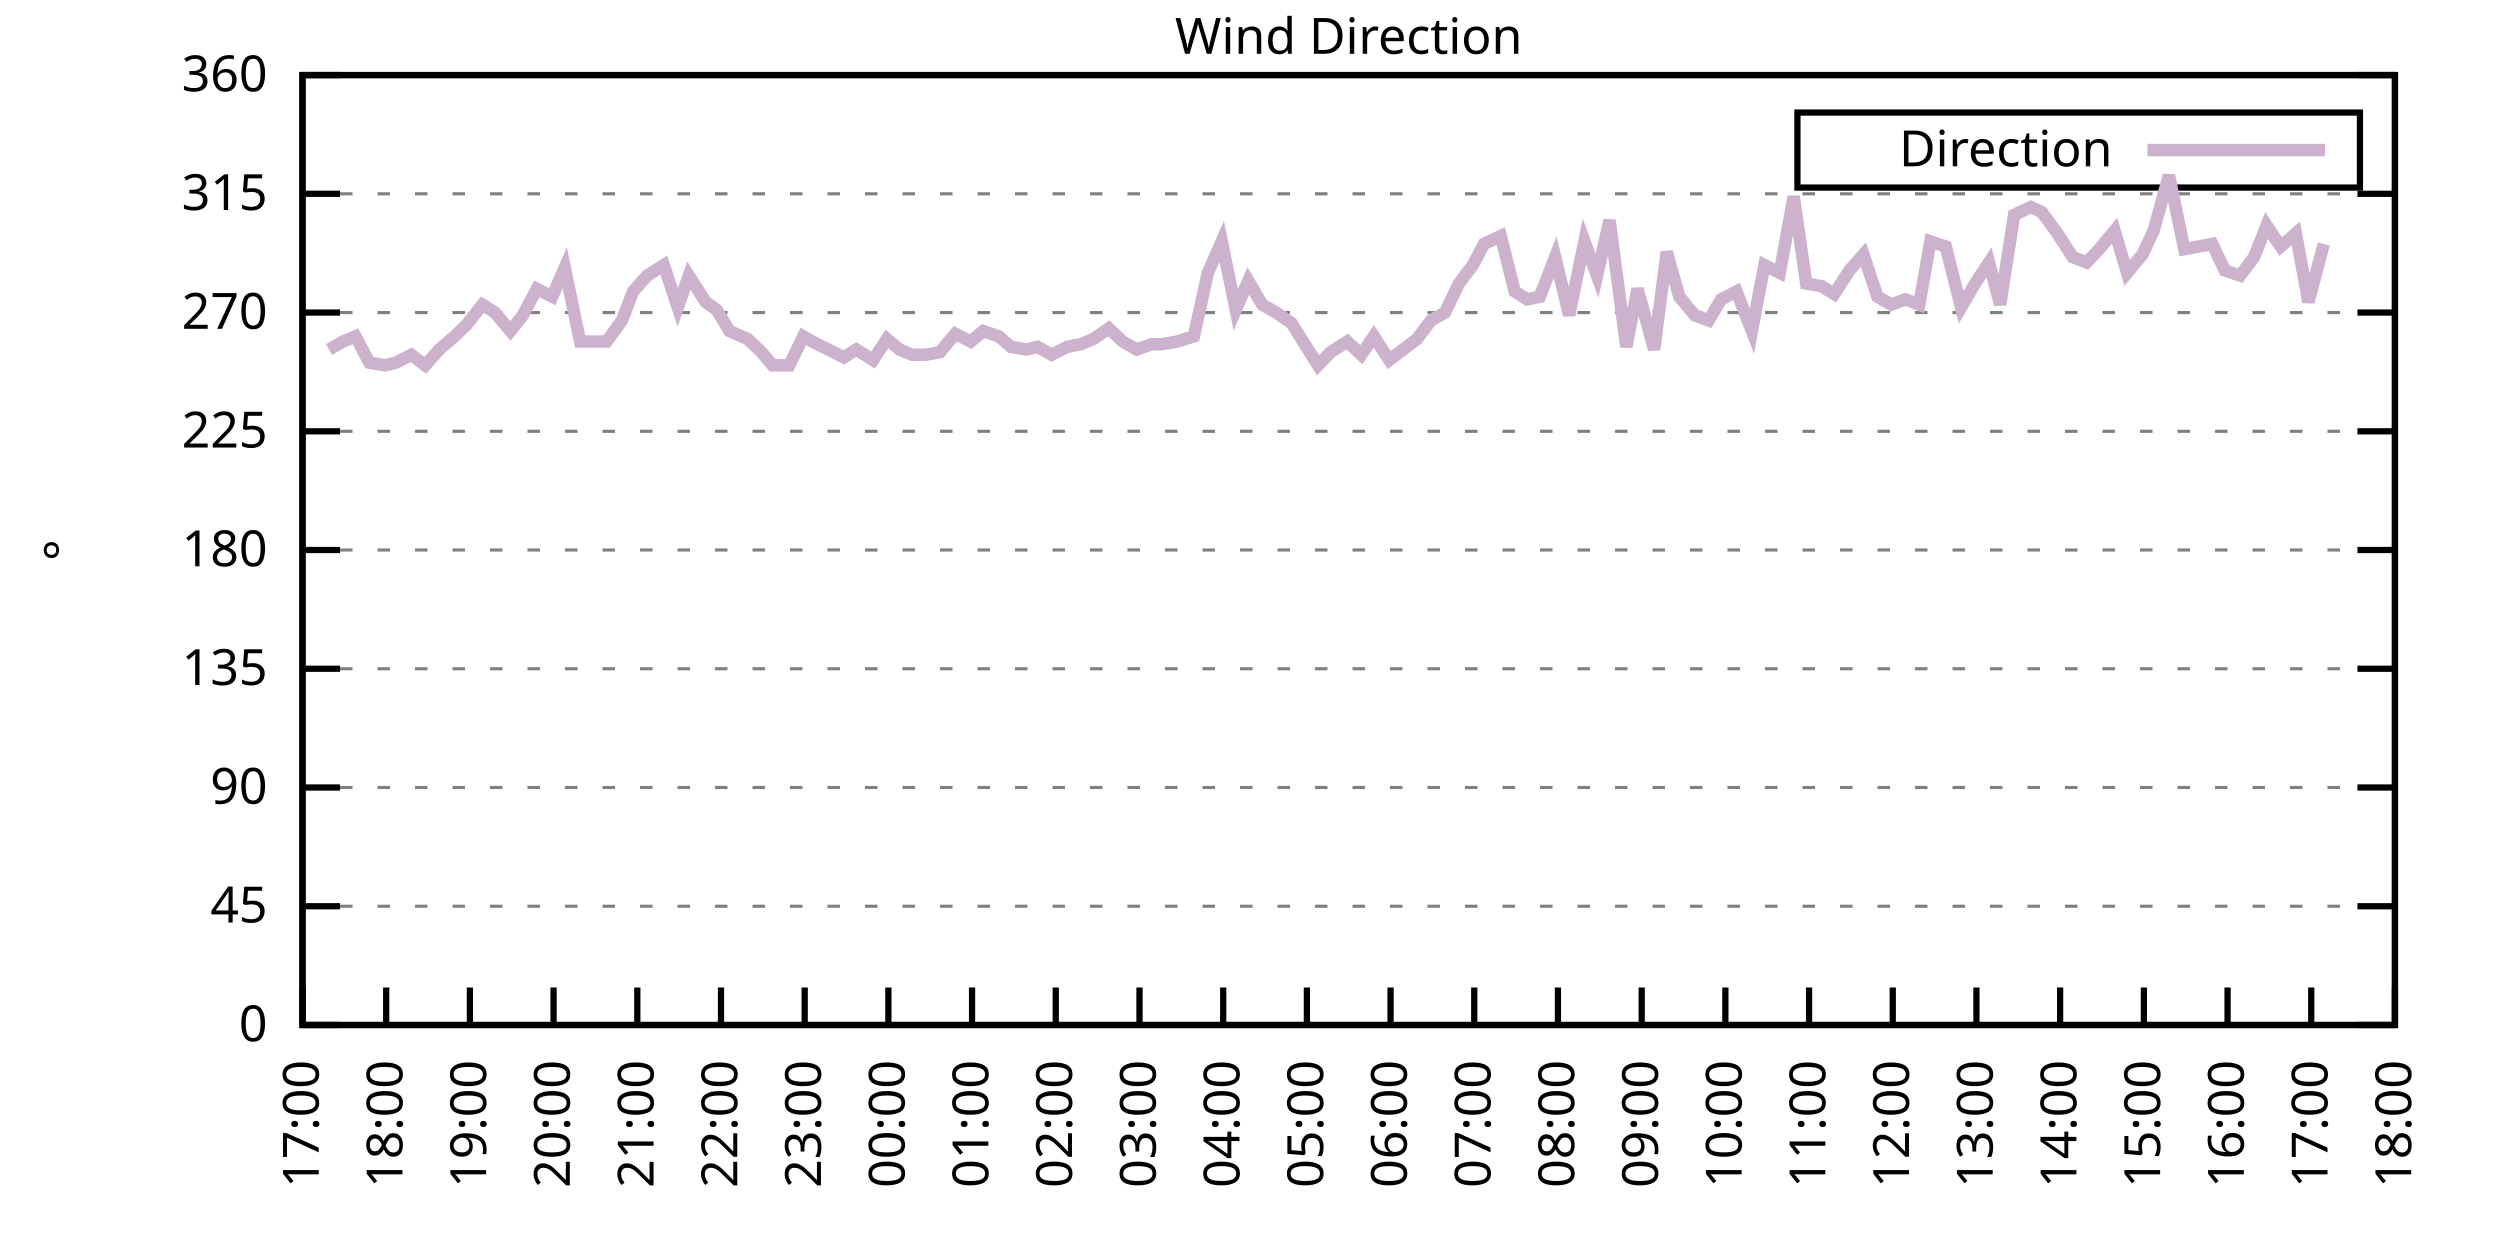
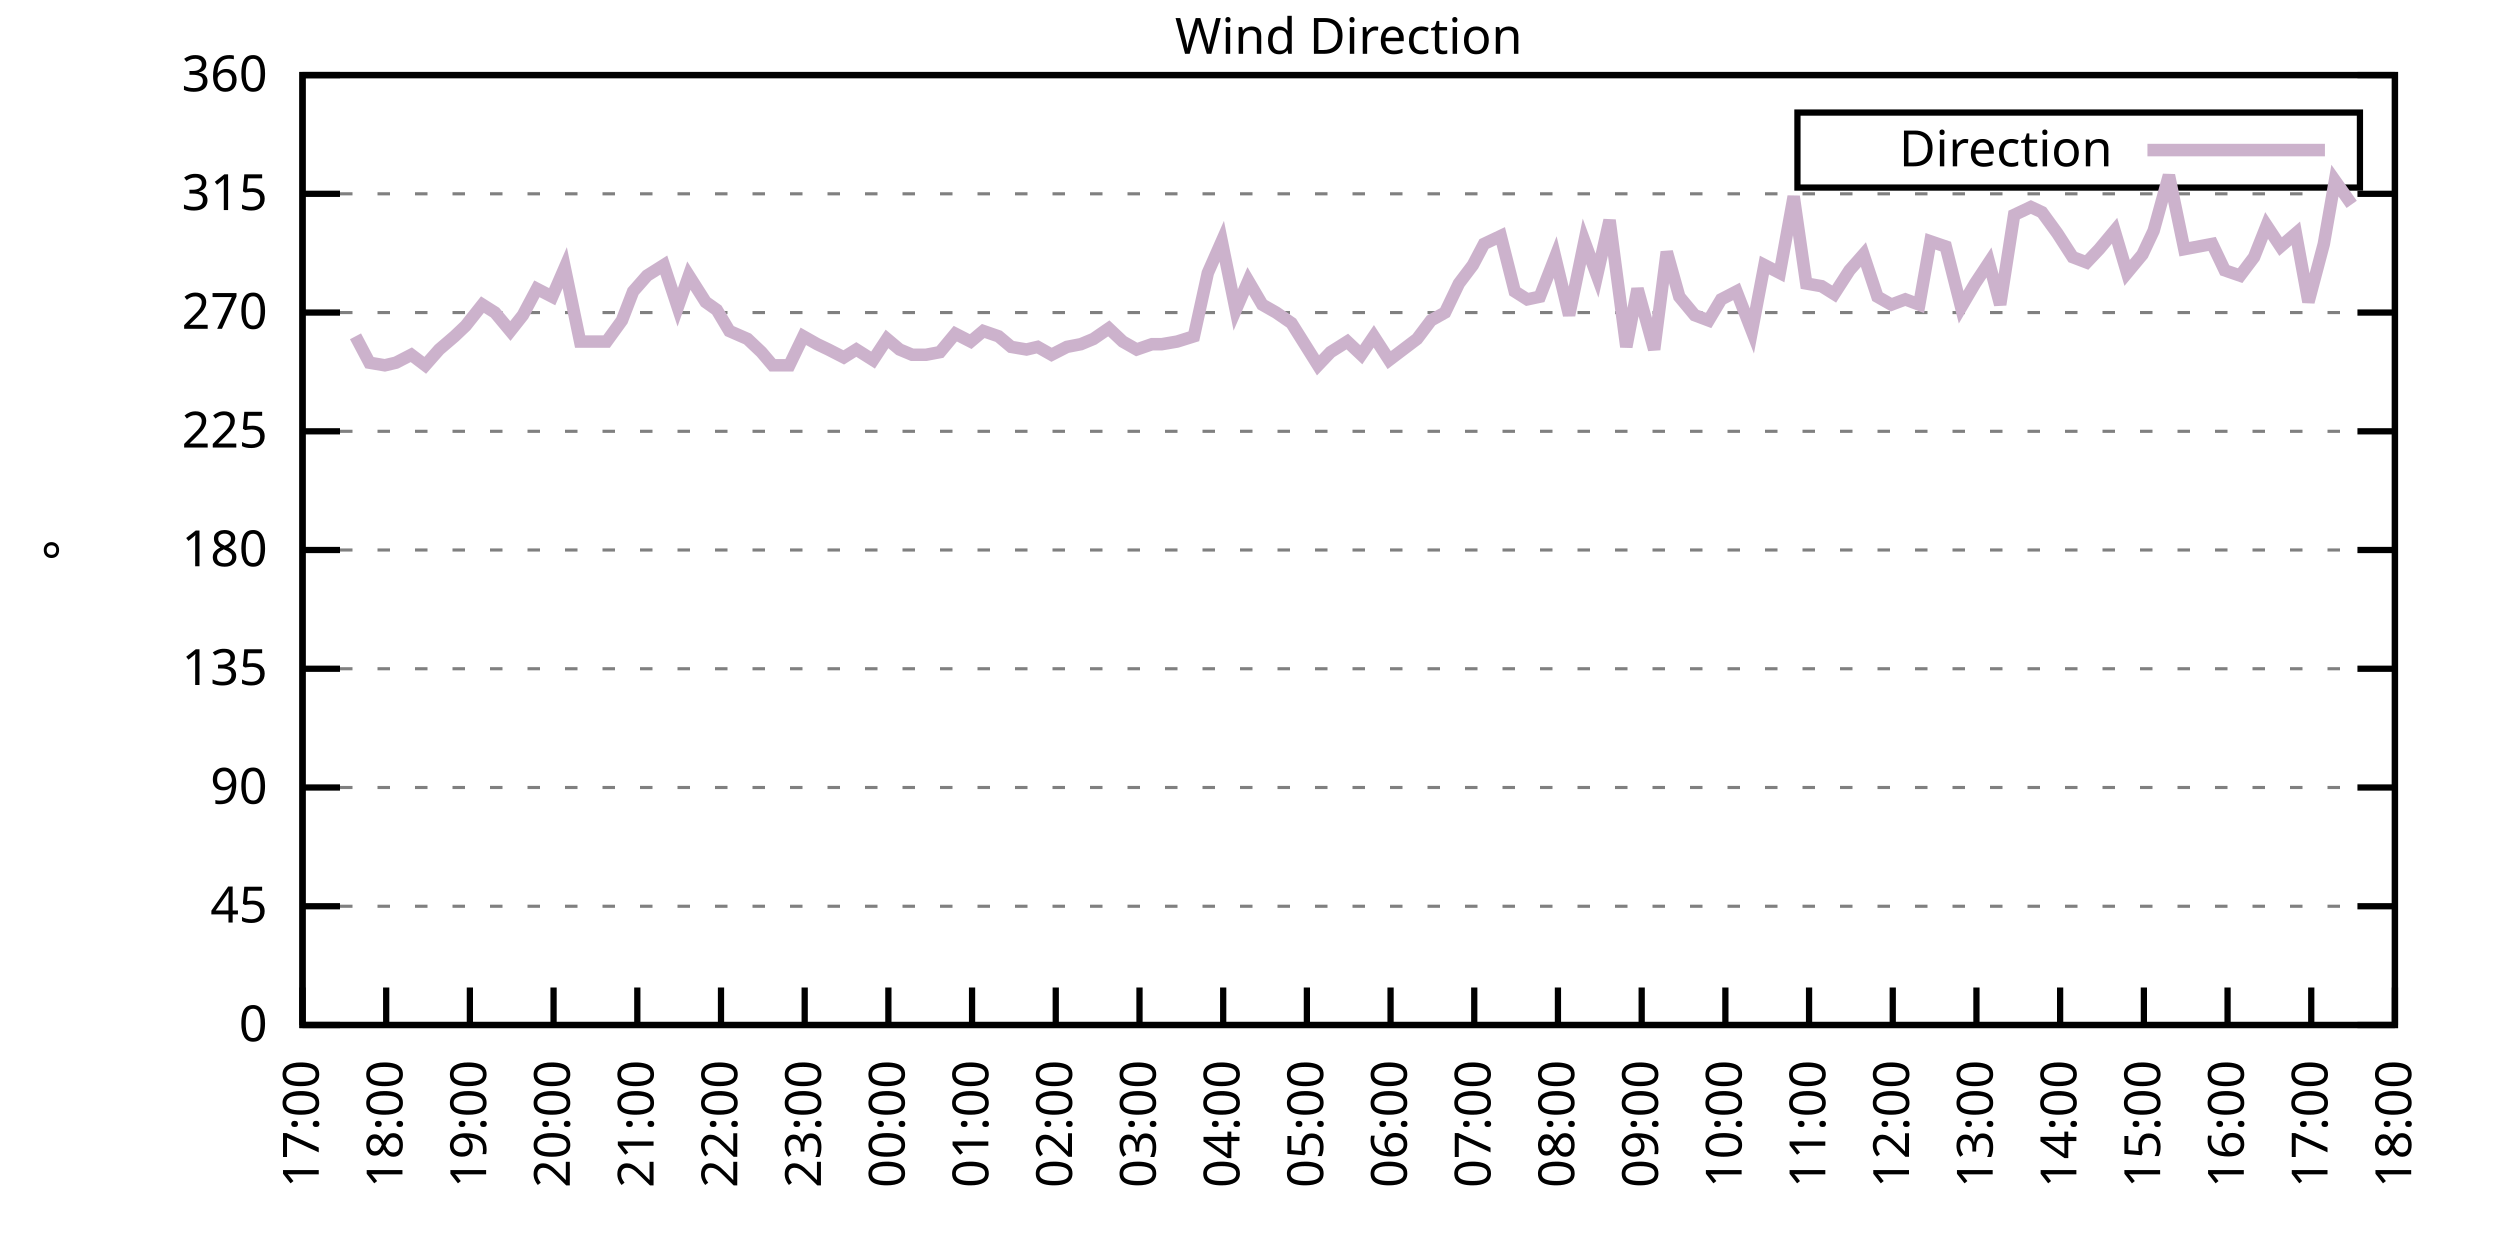
<svg xmlns="http://www.w3.org/2000/svg" xmlns:xlink="http://www.w3.org/1999/xlink" width="400" height="200" viewBox="0 0 400 200">
  <g id="gnuplot_canvas">
    <rect x="0" y="0" width="400" height="200" fill="none" />
    <defs>
      <circle id="gpDot" r="0.5" stroke-width="0.5" stroke="currentColor" />
      <path id="gpPt0" stroke-width="0.333" stroke="currentColor" d="M-1,0 h2 M0,-1 v2" />
      <path id="gpPt1" stroke-width="0.333" stroke="currentColor" d="M-1,-1 L1,1 M1,-1 L-1,1" />
      <path id="gpPt2" stroke-width="0.333" stroke="currentColor" d="M-1,0 L1,0 M0,-1 L0,1 M-1,-1 L1,1 M-1,1 L1,-1" />
      <rect id="gpPt3" stroke-width="0.333" stroke="currentColor" x="-1" y="-1" width="2" height="2" />
      <rect id="gpPt4" stroke-width="0.333" stroke="currentColor" fill="currentColor" x="-1" y="-1" width="2" height="2" />
      <circle id="gpPt5" stroke-width="0.333" stroke="currentColor" cx="0" cy="0" r="1" />
      <use xlink:href="#gpPt5" id="gpPt6" fill="currentColor" stroke="none" />
      <path id="gpPt7" stroke-width="0.333" stroke="currentColor" d="M0,-1.33 L-1.33,0.67 L1.33,0.67 z" />
      <use xlink:href="#gpPt7" id="gpPt8" fill="currentColor" stroke="none" />
      <use xlink:href="#gpPt7" id="gpPt9" stroke="currentColor" transform="rotate(180)" />
      <use xlink:href="#gpPt9" id="gpPt10" fill="currentColor" stroke="none" />
      <use xlink:href="#gpPt3" id="gpPt11" stroke="currentColor" transform="rotate(45)" />
      <use xlink:href="#gpPt11" id="gpPt12" fill="currentColor" stroke="none" />
      <path id="gpPt13" stroke-width="0.333" stroke="currentColor" d="M0,1.330 L1.265,0.411 L0.782,-1.067 L-0.782,-1.076 L-1.265,0.411 z" />
      <use xlink:href="#gpPt13" id="gpPt14" fill="currentColor" stroke="none" />
      <filter id="textbox" filterUnits="objectBoundingBox" x="0" y="0" height="1" width="1">
        <feFlood flood-color="white" flood-opacity="1" result="bgnd" />
        <feComposite in="SourceGraphic" in2="bgnd" operator="atop" />
      </filter>
      <filter id="greybox" filterUnits="objectBoundingBox" x="0" y="0" height="1" width="1">
        <feFlood flood-color="lightgrey" flood-opacity="1" result="grey" />
        <feComposite in="SourceGraphic" in2="grey" operator="atop" />
      </filter>
    </defs>
    <g fill="none" color="white" stroke="currentColor" stroke-width="1.00" stroke-linecap="butt" stroke-linejoin="miter">
</g>
    <g fill="none" color="black" stroke="currentColor" stroke-width="1.00" stroke-linecap="butt" stroke-linejoin="miter">
      <g stroke="none" shape-rendering="crispEdges">
        <polygon fill="rgb(255, 255, 255)" points="48.40,164.00 383.18,164.00 383.18,12.02 48.40,12.02 " />
      </g>
    </g>
    <g fill="none" color="black" stroke="currentColor" stroke-width="1.00" stroke-linecap="butt" stroke-linejoin="miter">
</g>
    <g fill="none" color="black" stroke="black" stroke-width="0.50" stroke-linecap="butt" stroke-linejoin="miter">
</g>
    <g fill="none" color="gray" stroke="currentColor" stroke-width="0.50" stroke-linecap="butt" stroke-linejoin="miter">
      <path stroke="gray" stroke-dasharray="2,4" class="gridline" d="M48.40,164.00 L383.19,164.00  " />
    </g>
    <g fill="none" color="gray" stroke="gray" stroke-width="1.00" stroke-linecap="butt" stroke-linejoin="miter">
</g>
    <g fill="none" color="black" stroke="currentColor" stroke-width="1.00" stroke-linecap="butt" stroke-linejoin="miter">
      <path stroke="black" d="M48.40,164.00 L54.40,164.00 M383.19,164.00 L377.19,164.00  " />
      <g transform="translate(42.80,166.60)" stroke="none" fill="black" font-family="Sans" font-size="8.00" text-anchor="end">
        <text>
          <tspan font-family="Sans"> 0</tspan>
        </text>
      </g>
    </g>
    <g fill="none" color="black" stroke="currentColor" stroke-width="1.00" stroke-linecap="butt" stroke-linejoin="miter">
</g>
    <g fill="none" color="black" stroke="black" stroke-width="0.50" stroke-linecap="butt" stroke-linejoin="miter">
</g>
    <g fill="none" color="gray" stroke="currentColor" stroke-width="0.50" stroke-linecap="butt" stroke-linejoin="miter">
      <path stroke="gray" stroke-dasharray="2,4" class="gridline" d="M48.40,145.00 L383.19,145.00  " />
    </g>
    <g fill="none" color="gray" stroke="gray" stroke-width="1.00" stroke-linecap="butt" stroke-linejoin="miter">
</g>
    <g fill="none" color="black" stroke="currentColor" stroke-width="1.00" stroke-linecap="butt" stroke-linejoin="miter">
      <path stroke="black" d="M48.40,145.00 L54.40,145.00 M383.19,145.00 L377.19,145.00  " />
      <g transform="translate(42.80,147.60)" stroke="none" fill="black" font-family="Sans" font-size="8.00" text-anchor="end">
        <text>
          <tspan font-family="Sans"> 45</tspan>
        </text>
      </g>
    </g>
    <g fill="none" color="black" stroke="currentColor" stroke-width="1.00" stroke-linecap="butt" stroke-linejoin="miter">
</g>
    <g fill="none" color="black" stroke="black" stroke-width="0.50" stroke-linecap="butt" stroke-linejoin="miter">
</g>
    <g fill="none" color="gray" stroke="currentColor" stroke-width="0.50" stroke-linecap="butt" stroke-linejoin="miter">
      <path stroke="gray" stroke-dasharray="2,4" class="gridline" d="M48.40,126.00 L383.19,126.00  " />
    </g>
    <g fill="none" color="gray" stroke="gray" stroke-width="1.00" stroke-linecap="butt" stroke-linejoin="miter">
</g>
    <g fill="none" color="black" stroke="currentColor" stroke-width="1.00" stroke-linecap="butt" stroke-linejoin="miter">
      <path stroke="black" d="M48.40,126.00 L54.40,126.00 M383.19,126.00 L377.19,126.00  " />
      <g transform="translate(42.80,128.60)" stroke="none" fill="black" font-family="Sans" font-size="8.00" text-anchor="end">
        <text>
          <tspan font-family="Sans"> 90</tspan>
        </text>
      </g>
    </g>
    <g fill="none" color="black" stroke="currentColor" stroke-width="1.00" stroke-linecap="butt" stroke-linejoin="miter">
</g>
    <g fill="none" color="black" stroke="black" stroke-width="0.50" stroke-linecap="butt" stroke-linejoin="miter">
</g>
    <g fill="none" color="gray" stroke="currentColor" stroke-width="0.50" stroke-linecap="butt" stroke-linejoin="miter">
      <path stroke="gray" stroke-dasharray="2,4" class="gridline" d="M48.40,107.00 L383.19,107.00  " />
    </g>
    <g fill="none" color="gray" stroke="gray" stroke-width="1.00" stroke-linecap="butt" stroke-linejoin="miter">
</g>
    <g fill="none" color="black" stroke="currentColor" stroke-width="1.00" stroke-linecap="butt" stroke-linejoin="miter">
      <path stroke="black" d="M48.40,107.00 L54.40,107.00 M383.19,107.00 L377.19,107.00  " />
      <g transform="translate(42.80,109.60)" stroke="none" fill="black" font-family="Sans" font-size="8.00" text-anchor="end">
        <text>
          <tspan font-family="Sans"> 135</tspan>
        </text>
      </g>
    </g>
    <g fill="none" color="black" stroke="currentColor" stroke-width="1.00" stroke-linecap="butt" stroke-linejoin="miter">
</g>
    <g fill="none" color="black" stroke="black" stroke-width="0.50" stroke-linecap="butt" stroke-linejoin="miter">
</g>
    <g fill="none" color="gray" stroke="currentColor" stroke-width="0.50" stroke-linecap="butt" stroke-linejoin="miter">
      <path stroke="gray" stroke-dasharray="2,4" class="gridline" d="M48.40,88.00 L383.19,88.00  " />
    </g>
    <g fill="none" color="gray" stroke="gray" stroke-width="1.00" stroke-linecap="butt" stroke-linejoin="miter">
</g>
    <g fill="none" color="black" stroke="currentColor" stroke-width="1.00" stroke-linecap="butt" stroke-linejoin="miter">
      <path stroke="black" d="M48.40,88.00 L54.40,88.00 M383.19,88.00 L377.19,88.00  " />
      <g transform="translate(42.80,90.60)" stroke="none" fill="black" font-family="Sans" font-size="8.00" text-anchor="end">
        <text>
          <tspan font-family="Sans"> 180</tspan>
        </text>
      </g>
    </g>
    <g fill="none" color="black" stroke="currentColor" stroke-width="1.00" stroke-linecap="butt" stroke-linejoin="miter">
</g>
    <g fill="none" color="black" stroke="black" stroke-width="0.50" stroke-linecap="butt" stroke-linejoin="miter">
</g>
    <g fill="none" color="gray" stroke="currentColor" stroke-width="0.50" stroke-linecap="butt" stroke-linejoin="miter">
      <path stroke="gray" stroke-dasharray="2,4" class="gridline" d="M48.40,69.01 L383.19,69.01  " />
    </g>
    <g fill="none" color="gray" stroke="gray" stroke-width="1.00" stroke-linecap="butt" stroke-linejoin="miter">
</g>
    <g fill="none" color="black" stroke="currentColor" stroke-width="1.00" stroke-linecap="butt" stroke-linejoin="miter">
      <path stroke="black" d="M48.40,69.01 L54.40,69.01 M383.19,69.01 L377.19,69.01  " />
      <g transform="translate(42.80,71.61)" stroke="none" fill="black" font-family="Sans" font-size="8.00" text-anchor="end">
        <text>
          <tspan font-family="Sans"> 225</tspan>
        </text>
      </g>
    </g>
    <g fill="none" color="black" stroke="currentColor" stroke-width="1.00" stroke-linecap="butt" stroke-linejoin="miter">
</g>
    <g fill="none" color="black" stroke="black" stroke-width="0.50" stroke-linecap="butt" stroke-linejoin="miter">
</g>
    <g fill="none" color="gray" stroke="currentColor" stroke-width="0.50" stroke-linecap="butt" stroke-linejoin="miter">
      <path stroke="gray" stroke-dasharray="2,4" class="gridline" d="M48.40,50.01 L383.19,50.01  " />
    </g>
    <g fill="none" color="gray" stroke="gray" stroke-width="1.00" stroke-linecap="butt" stroke-linejoin="miter">
</g>
    <g fill="none" color="black" stroke="currentColor" stroke-width="1.00" stroke-linecap="butt" stroke-linejoin="miter">
      <path stroke="black" d="M48.40,50.01 L54.40,50.01 M383.19,50.01 L377.19,50.01  " />
      <g transform="translate(42.80,52.61)" stroke="none" fill="black" font-family="Sans" font-size="8.00" text-anchor="end">
        <text>
          <tspan font-family="Sans"> 270</tspan>
        </text>
      </g>
    </g>
    <g fill="none" color="black" stroke="currentColor" stroke-width="1.00" stroke-linecap="butt" stroke-linejoin="miter">
</g>
    <g fill="none" color="black" stroke="black" stroke-width="0.50" stroke-linecap="butt" stroke-linejoin="miter">
</g>
    <g fill="none" color="gray" stroke="currentColor" stroke-width="0.50" stroke-linecap="butt" stroke-linejoin="miter">
      <path stroke="gray" stroke-dasharray="2,4" class="gridline" d="M48.40,31.01 L383.19,31.01  " />
    </g>
    <g fill="none" color="gray" stroke="gray" stroke-width="1.00" stroke-linecap="butt" stroke-linejoin="miter">
</g>
    <g fill="none" color="black" stroke="currentColor" stroke-width="1.00" stroke-linecap="butt" stroke-linejoin="miter">
      <path stroke="black" d="M48.40,31.01 L54.40,31.01 M383.19,31.01 L377.19,31.01  " />
      <g transform="translate(42.80,33.61)" stroke="none" fill="black" font-family="Sans" font-size="8.00" text-anchor="end">
        <text>
          <tspan font-family="Sans"> 315</tspan>
        </text>
      </g>
    </g>
    <g fill="none" color="black" stroke="currentColor" stroke-width="1.00" stroke-linecap="butt" stroke-linejoin="miter">
</g>
    <g fill="none" color="black" stroke="black" stroke-width="0.50" stroke-linecap="butt" stroke-linejoin="miter">
</g>
    <g fill="none" color="gray" stroke="currentColor" stroke-width="0.50" stroke-linecap="butt" stroke-linejoin="miter">
      <path stroke="gray" stroke-dasharray="2,4" class="gridline" d="M48.40,12.01 L383.19,12.01  " />
    </g>
    <g fill="none" color="gray" stroke="gray" stroke-width="1.00" stroke-linecap="butt" stroke-linejoin="miter">
</g>
    <g fill="none" color="black" stroke="currentColor" stroke-width="1.00" stroke-linecap="butt" stroke-linejoin="miter">
      <path stroke="black" d="M48.40,12.01 L54.40,12.01 M383.19,12.01 L377.19,12.01  " />
      <g transform="translate(42.80,14.61)" stroke="none" fill="black" font-family="Sans" font-size="8.00" text-anchor="end">
        <text>
          <tspan font-family="Sans"> 360</tspan>
        </text>
      </g>
    </g>
    <g fill="none" color="black" stroke="currentColor" stroke-width="1.00" stroke-linecap="butt" stroke-linejoin="miter">
      <path stroke="black" d="M48.40,164.00 L48.40,158.00  " />
      <g transform="translate(51.00,169.60) rotate(270.00)" stroke="none" fill="black" font-family="Sans" font-size="8.00" text-anchor="end">
        <text>
          <tspan font-family="Sans">17:00</tspan>
        </text>
      </g>
    </g>
    <g fill="none" color="black" stroke="currentColor" stroke-width="1.00" stroke-linecap="butt" stroke-linejoin="miter">
      <path stroke="black" d="M61.79,164.00 L61.79,158.00  " />
      <g transform="translate(64.39,169.60) rotate(270.00)" stroke="none" fill="black" font-family="Sans" font-size="8.00" text-anchor="end">
        <text>
          <tspan font-family="Sans">18:00</tspan>
        </text>
      </g>
    </g>
    <g fill="none" color="black" stroke="currentColor" stroke-width="1.00" stroke-linecap="butt" stroke-linejoin="miter">
      <path stroke="black" d="M75.18,164.00 L75.18,158.00  " />
      <g transform="translate(77.78,169.60) rotate(270.00)" stroke="none" fill="black" font-family="Sans" font-size="8.00" text-anchor="end">
        <text>
          <tspan font-family="Sans">19:00</tspan>
        </text>
      </g>
    </g>
    <g fill="none" color="black" stroke="currentColor" stroke-width="1.00" stroke-linecap="butt" stroke-linejoin="miter">
      <path stroke="black" d="M88.57,164.00 L88.57,158.00  " />
      <g transform="translate(91.17,169.60) rotate(270.00)" stroke="none" fill="black" font-family="Sans" font-size="8.00" text-anchor="end">
        <text>
          <tspan font-family="Sans">20:00</tspan>
        </text>
      </g>
    </g>
    <g fill="none" color="black" stroke="currentColor" stroke-width="1.00" stroke-linecap="butt" stroke-linejoin="miter">
      <path stroke="black" d="M101.97,164.00 L101.97,158.00  " />
      <g transform="translate(104.57,169.60) rotate(270.00)" stroke="none" fill="black" font-family="Sans" font-size="8.00" text-anchor="end">
        <text>
          <tspan font-family="Sans">21:00</tspan>
        </text>
      </g>
    </g>
    <g fill="none" color="black" stroke="currentColor" stroke-width="1.00" stroke-linecap="butt" stroke-linejoin="miter">
      <path stroke="black" d="M115.36,164.00 L115.36,158.00  " />
      <g transform="translate(117.96,169.60) rotate(270.00)" stroke="none" fill="black" font-family="Sans" font-size="8.00" text-anchor="end">
        <text>
          <tspan font-family="Sans">22:00</tspan>
        </text>
      </g>
    </g>
    <g fill="none" color="black" stroke="currentColor" stroke-width="1.00" stroke-linecap="butt" stroke-linejoin="miter">
      <path stroke="black" d="M128.75,164.00 L128.75,158.00  " />
      <g transform="translate(131.35,169.60) rotate(270.00)" stroke="none" fill="black" font-family="Sans" font-size="8.00" text-anchor="end">
        <text>
          <tspan font-family="Sans">23:00</tspan>
        </text>
      </g>
    </g>
    <g fill="none" color="black" stroke="currentColor" stroke-width="1.00" stroke-linecap="butt" stroke-linejoin="miter">
      <path stroke="black" d="M142.14,164.00 L142.14,158.00  " />
      <g transform="translate(144.74,169.60) rotate(270.00)" stroke="none" fill="black" font-family="Sans" font-size="8.00" text-anchor="end">
        <text>
          <tspan font-family="Sans">00:00</tspan>
        </text>
      </g>
    </g>
    <g fill="none" color="black" stroke="currentColor" stroke-width="1.00" stroke-linecap="butt" stroke-linejoin="miter">
      <path stroke="black" d="M155.53,164.00 L155.53,158.00  " />
      <g transform="translate(158.13,169.60) rotate(270.00)" stroke="none" fill="black" font-family="Sans" font-size="8.00" text-anchor="end">
        <text>
          <tspan font-family="Sans">01:00</tspan>
        </text>
      </g>
    </g>
    <g fill="none" color="black" stroke="currentColor" stroke-width="1.00" stroke-linecap="butt" stroke-linejoin="miter">
      <path stroke="black" d="M168.92,164.00 L168.92,158.00  " />
      <g transform="translate(171.52,169.60) rotate(270.00)" stroke="none" fill="black" font-family="Sans" font-size="8.00" text-anchor="end">
        <text>
          <tspan font-family="Sans">02:00</tspan>
        </text>
      </g>
    </g>
    <g fill="none" color="black" stroke="currentColor" stroke-width="1.00" stroke-linecap="butt" stroke-linejoin="miter">
      <path stroke="black" d="M182.32,164.00 L182.32,158.00  " />
      <g transform="translate(184.92,169.60) rotate(270.00)" stroke="none" fill="black" font-family="Sans" font-size="8.00" text-anchor="end">
        <text>
          <tspan font-family="Sans">03:00</tspan>
        </text>
      </g>
    </g>
    <g fill="none" color="black" stroke="currentColor" stroke-width="1.00" stroke-linecap="butt" stroke-linejoin="miter">
      <path stroke="black" d="M195.71,164.00 L195.71,158.00  " />
      <g transform="translate(198.31,169.60) rotate(270.00)" stroke="none" fill="black" font-family="Sans" font-size="8.00" text-anchor="end">
        <text>
          <tspan font-family="Sans">04:00</tspan>
        </text>
      </g>
    </g>
    <g fill="none" color="black" stroke="currentColor" stroke-width="1.00" stroke-linecap="butt" stroke-linejoin="miter">
      <path stroke="black" d="M209.10,164.00 L209.10,158.00  " />
      <g transform="translate(211.70,169.60) rotate(270.00)" stroke="none" fill="black" font-family="Sans" font-size="8.00" text-anchor="end">
        <text>
          <tspan font-family="Sans">05:00</tspan>
        </text>
      </g>
    </g>
    <g fill="none" color="black" stroke="currentColor" stroke-width="1.00" stroke-linecap="butt" stroke-linejoin="miter">
      <path stroke="black" d="M222.49,164.00 L222.49,158.00  " />
      <g transform="translate(225.09,169.60) rotate(270.00)" stroke="none" fill="black" font-family="Sans" font-size="8.00" text-anchor="end">
        <text>
          <tspan font-family="Sans">06:00</tspan>
        </text>
      </g>
    </g>
    <g fill="none" color="black" stroke="currentColor" stroke-width="1.00" stroke-linecap="butt" stroke-linejoin="miter">
      <path stroke="black" d="M235.88,164.00 L235.88,158.00  " />
      <g transform="translate(238.48,169.60) rotate(270.00)" stroke="none" fill="black" font-family="Sans" font-size="8.00" text-anchor="end">
        <text>
          <tspan font-family="Sans">07:00</tspan>
        </text>
      </g>
    </g>
    <g fill="none" color="black" stroke="currentColor" stroke-width="1.00" stroke-linecap="butt" stroke-linejoin="miter">
      <path stroke="black" d="M249.27,164.00 L249.27,158.00  " />
      <g transform="translate(251.87,169.60) rotate(270.00)" stroke="none" fill="black" font-family="Sans" font-size="8.00" text-anchor="end">
        <text>
          <tspan font-family="Sans">08:00</tspan>
        </text>
      </g>
    </g>
    <g fill="none" color="black" stroke="currentColor" stroke-width="1.00" stroke-linecap="butt" stroke-linejoin="miter">
      <path stroke="black" d="M262.67,164.00 L262.67,158.00  " />
      <g transform="translate(265.27,169.60) rotate(270.00)" stroke="none" fill="black" font-family="Sans" font-size="8.00" text-anchor="end">
        <text>
          <tspan font-family="Sans">09:00</tspan>
        </text>
      </g>
    </g>
    <g fill="none" color="black" stroke="currentColor" stroke-width="1.00" stroke-linecap="butt" stroke-linejoin="miter">
      <path stroke="black" d="M276.06,164.00 L276.06,158.00  " />
      <g transform="translate(278.66,169.60) rotate(270.00)" stroke="none" fill="black" font-family="Sans" font-size="8.00" text-anchor="end">
        <text>
          <tspan font-family="Sans">10:00</tspan>
        </text>
      </g>
    </g>
    <g fill="none" color="black" stroke="currentColor" stroke-width="1.00" stroke-linecap="butt" stroke-linejoin="miter">
      <path stroke="black" d="M289.45,164.00 L289.45,158.00  " />
      <g transform="translate(292.05,169.60) rotate(270.00)" stroke="none" fill="black" font-family="Sans" font-size="8.00" text-anchor="end">
        <text>
          <tspan font-family="Sans">11:00</tspan>
        </text>
      </g>
    </g>
    <g fill="none" color="black" stroke="currentColor" stroke-width="1.00" stroke-linecap="butt" stroke-linejoin="miter">
      <path stroke="black" d="M302.84,164.00 L302.84,158.00  " />
      <g transform="translate(305.44,169.60) rotate(270.00)" stroke="none" fill="black" font-family="Sans" font-size="8.00" text-anchor="end">
        <text>
          <tspan font-family="Sans">12:00</tspan>
        </text>
      </g>
    </g>
    <g fill="none" color="black" stroke="currentColor" stroke-width="1.00" stroke-linecap="butt" stroke-linejoin="miter">
      <path stroke="black" d="M316.23,164.00 L316.23,158.00  " />
      <g transform="translate(318.83,169.60) rotate(270.00)" stroke="none" fill="black" font-family="Sans" font-size="8.00" text-anchor="end">
        <text>
          <tspan font-family="Sans">13:00</tspan>
        </text>
      </g>
    </g>
    <g fill="none" color="black" stroke="currentColor" stroke-width="1.00" stroke-linecap="butt" stroke-linejoin="miter">
      <path stroke="black" d="M329.62,164.00 L329.62,158.00  " />
      <g transform="translate(332.22,169.60) rotate(270.00)" stroke="none" fill="black" font-family="Sans" font-size="8.00" text-anchor="end">
        <text>
          <tspan font-family="Sans">14:00</tspan>
        </text>
      </g>
    </g>
    <g fill="none" color="black" stroke="currentColor" stroke-width="1.00" stroke-linecap="butt" stroke-linejoin="miter">
      <path stroke="black" d="M343.02,164.00 L343.02,158.00  " />
      <g transform="translate(345.62,169.60) rotate(270.00)" stroke="none" fill="black" font-family="Sans" font-size="8.00" text-anchor="end">
        <text>
          <tspan font-family="Sans">15:00</tspan>
        </text>
      </g>
    </g>
    <g fill="none" color="black" stroke="currentColor" stroke-width="1.00" stroke-linecap="butt" stroke-linejoin="miter">
      <path stroke="black" d="M356.41,164.00 L356.41,158.00  " />
      <g transform="translate(359.01,169.60) rotate(270.00)" stroke="none" fill="black" font-family="Sans" font-size="8.00" text-anchor="end">
        <text>
          <tspan font-family="Sans">16:00</tspan>
        </text>
      </g>
    </g>
    <g fill="none" color="black" stroke="currentColor" stroke-width="1.00" stroke-linecap="butt" stroke-linejoin="miter">
      <path stroke="black" d="M369.80,164.00 L369.80,158.00  " />
      <g transform="translate(372.40,169.60) rotate(270.00)" stroke="none" fill="black" font-family="Sans" font-size="8.00" text-anchor="end">
        <text>
          <tspan font-family="Sans">17:00</tspan>
        </text>
      </g>
    </g>
    <g fill="none" color="black" stroke="currentColor" stroke-width="1.00" stroke-linecap="butt" stroke-linejoin="miter">
      <path stroke="black" d="M383.19,164.00 L383.19,158.00  " />
      <g transform="translate(385.79,169.60) rotate(270.00)" stroke="none" fill="black" font-family="Sans" font-size="8.00" text-anchor="end">
        <text>
          <tspan font-family="Sans">18:00</tspan>
        </text>
      </g>
    </g>
    <g fill="none" color="black" stroke="currentColor" stroke-width="1.00" stroke-linecap="butt" stroke-linejoin="miter">
</g>
    <g fill="none" color="black" stroke="currentColor" stroke-width="1.00" stroke-linecap="butt" stroke-linejoin="miter">
      <path stroke="black" d="M48.40,12.01 L48.40,164.00 L383.19,164.00 L383.19,12.01 L48.40,12.01 Z  " />
    </g>
    <g fill="none" color="black" stroke="currentColor" stroke-width="1.00" stroke-linecap="butt" stroke-linejoin="miter">
</g>
    <g fill="none" color="black" stroke="currentColor" stroke-width="1.00" stroke-linecap="butt" stroke-linejoin="miter">
      <path stroke="black" d="M287.59,30.01 L287.59,18.01 L377.59,18.01 L377.59,30.01 L287.59,30.01 Z  " />
    </g>
    <g id="Wind_direction_plot_1">
      <g fill="none" color="white" stroke="black" stroke-width="2.00" stroke-linecap="butt" stroke-linejoin="miter">
</g>
      <g fill="none" color="black" stroke="currentColor" stroke-width="2.00" stroke-linecap="butt" stroke-linejoin="miter">
        <g transform="translate(337.99,26.61)" stroke="none" fill="black" font-family="Sans" font-size="8.00" text-anchor="end">
          <text>
            <tspan font-family="Sans">Direction</tspan>
          </text>
        </g>
      </g>
      <g fill="none" color="black" stroke="currentColor" stroke-width="2.00" stroke-linecap="butt" stroke-linejoin="miter">
-         <path stroke="rgb(204, 178, 204)" d="M343.59,24.01 L371.99,24.01 M52.64,55.92 L54.87,54.65 L56.88,53.81 L59.11,58.03 L61.57,58.45 L63.35,58.03   L65.81,56.76 L68.04,58.45 L70.27,55.92 L72.73,53.81 L74.51,52.12 L77.19,48.74 L79.20,50.01 L81.66,52.96   L83.66,50.43 L85.90,46.21 L88.35,47.47 L90.36,42.83 L92.82,54.65 L95.05,54.65 L97.06,54.65 L99.51,51.27   L101.30,46.63 L103.53,44.10 L106.21,42.41 L108.44,49.16 L110.22,44.10 L112.90,48.32 L114.69,49.59 L116.70,52.96   L119.60,54.23 L121.83,56.34 L123.62,58.45 L126.29,58.45 L128.53,53.81 L130.76,55.07 L132.54,55.92 L135.00,57.18   L137.01,55.92 L139.69,57.61 L141.92,54.23 L143.93,55.92 L145.94,56.76 L148.17,56.76 L150.40,56.34 L152.85,53.39   L155.31,54.65 L157.32,52.96 L159.77,53.81 L161.78,55.50 L164.24,55.92 L166.02,55.50 L168.25,56.76 L170.71,55.50   L172.94,55.07 L174.95,54.23 L177.41,52.54 L179.64,54.65 L181.87,55.92 L184.32,55.07 L185.89,55.07 L188.34,54.65   L191.02,53.81 L193.25,43.67 L195.48,38.61 L197.72,49.59 L199.73,44.94 L201.96,48.74 L204.19,50.01 L206.64,51.70   L210.88,58.45 L212.89,56.34 L215.57,54.65 L217.80,56.76 L219.81,53.81 L222.27,57.61 L226.73,54.23 L228.96,51.27   L231.20,50.01 L233.43,45.36 L235.66,42.41 L237.44,39.03 L240.12,37.76 L242.36,46.63 L244.36,47.90 L246.37,47.47   L248.83,41.14 L251.06,50.43 L253.51,38.61 L255.52,44.10 L257.53,35.23 L260.21,55.50 L262.00,46.21 L264.67,55.92   L266.68,40.30 L268.69,47.47 L271.15,50.43 L273.38,51.27 L275.39,47.90 L277.84,46.63 L280.30,52.96 L282.31,42.41   L284.76,43.67 L286.99,31.43 L289.00,45.36 L291.46,45.79 L293.47,47.05 L295.92,43.25 L298.15,40.72 L300.39,47.47   L302.62,48.74 L304.85,47.90 L307.08,48.74 L308.87,38.61 L311.32,39.45 L313.78,49.16 L316.01,45.36 L318.24,41.99   L320.03,48.74 L322.26,34.39 L324.94,33.12 L326.72,33.96 L329.18,37.34 L331.63,41.14 L333.86,41.99 L335.87,39.87   L338.33,36.92 L340.34,43.67 L342.79,40.72 L344.58,36.92 L347.03,28.05 L349.49,39.87 L351.72,39.45 L353.95,39.03   L355.96,43.25 L358.42,44.10 L360.65,41.14 L362.66,36.08 L364.89,39.45 L367.34,37.34 L369.35,48.32 L371.81,39.03    " />
+         <path stroke="rgb(204, 178, 204)" d="M343.59,24.01 L371.99,24.01 M56.88,53.81 L59.11,58.03 L61.57,58.45 L63.35,58.03 L65.81,56.76 L68.04,58.45   L70.27,55.92 L72.73,53.81 L74.51,52.12 L77.19,48.74 L79.20,50.01 L81.66,52.96 L83.66,50.43 L85.90,46.21   L88.35,47.47 L90.36,42.83 L92.82,54.65 L95.05,54.65 L97.06,54.65 L99.51,51.27 L101.30,46.63 L103.53,44.10   L106.21,42.41 L108.44,49.16 L110.22,44.10 L112.90,48.32 L114.69,49.59 L116.70,52.96 L119.60,54.23 L121.83,56.34   L123.62,58.45 L126.29,58.45 L128.53,53.81 L130.76,55.07 L132.54,55.92 L135.00,57.18 L137.01,55.92 L139.69,57.61   L141.92,54.23 L143.93,55.92 L145.94,56.76 L148.17,56.76 L150.40,56.34 L152.85,53.39 L155.31,54.65 L157.32,52.96   L159.77,53.81 L161.78,55.50 L164.24,55.92 L166.02,55.50 L168.25,56.76 L170.71,55.50 L172.94,55.07 L174.95,54.23   L177.41,52.54 L179.64,54.65 L181.87,55.92 L184.32,55.07 L185.89,55.07 L188.34,54.65 L191.02,53.81 L193.25,43.67   L195.48,38.61 L197.72,49.59 L199.73,44.94 L201.96,48.74 L204.19,50.01 L206.64,51.70 L210.88,58.45 L212.89,56.34   L215.57,54.65 L217.80,56.76 L219.81,53.81 L222.27,57.61 L226.73,54.23 L228.96,51.27 L231.20,50.01 L233.43,45.36   L235.66,42.41 L237.44,39.03 L240.12,37.76 L242.36,46.63 L244.36,47.90 L246.37,47.47 L248.83,41.14 L251.06,50.43   L253.51,38.61 L255.52,44.10 L257.53,35.23 L260.21,55.50 L262.00,46.21 L264.67,55.92 L266.68,40.30 L268.69,47.47   L271.15,50.43 L273.38,51.27 L275.39,47.90 L277.84,46.63 L280.30,52.96 L282.31,42.41 L284.76,43.67 L286.99,31.43   L289.00,45.36 L291.46,45.79 L293.47,47.05 L295.92,43.25 L298.15,40.72 L300.39,47.47 L302.62,48.74 L304.85,47.90   L307.08,48.74 L308.87,38.61 L311.32,39.45 L313.78,49.16 L316.01,45.36 L318.24,41.99 L320.03,48.74 L322.26,34.39   L324.94,33.12 L326.72,33.96 L329.18,37.34 L331.63,41.14 L333.86,41.99 L335.87,39.87 L338.33,36.92 L340.34,43.67   L342.79,40.72 L344.58,36.92 L347.03,28.05 L349.49,39.87 L351.72,39.45 L353.95,39.03 L355.96,43.25 L358.42,44.10   L360.65,41.14 L362.66,36.08 L364.89,39.45 L367.34,37.34 L369.35,48.32 L371.81,39.03 L373.59,28.90 L376.27,32.70    " />
      </g>
    </g>
    <g fill="none" color="black" stroke="currentColor" stroke-width="2.00" stroke-linecap="butt" stroke-linejoin="miter">
</g>
    <g fill="none" color="black" stroke="black" stroke-width="1.00" stroke-linecap="butt" stroke-linejoin="miter">
</g>
    <g fill="none" color="black" stroke="currentColor" stroke-width="1.00" stroke-linecap="butt" stroke-linejoin="miter">
      <path stroke="black" d="M48.40,12.01 L48.40,164.00 L383.19,164.00 L383.19,12.01 L48.40,12.01 Z  " />
      <g transform="translate(12.80,88.01) rotate(270.00)" stroke="none" fill="black" font-family="Sans" font-size="8.00" text-anchor="middle">
        <text>
          <tspan font-family="Sans">°</tspan>
        </text>
      </g>
    </g>
    <g fill="none" color="black" stroke="currentColor" stroke-width="1.00" stroke-linecap="butt" stroke-linejoin="miter">
</g>
    <g fill="none" color="black" stroke="currentColor" stroke-width="1.00" stroke-linecap="butt" stroke-linejoin="miter">
      <g transform="translate(215.79,8.61)" stroke="none" fill="black" font-family="Sans" font-size="8.00" text-anchor="middle">
        <text>
          <tspan font-family="Sans">Wind Direction</tspan>
        </text>
      </g>
    </g>
    <g fill="none" color="black" stroke="currentColor" stroke-width="1.00" stroke-linecap="butt" stroke-linejoin="miter">
</g>
  </g>
</svg>
